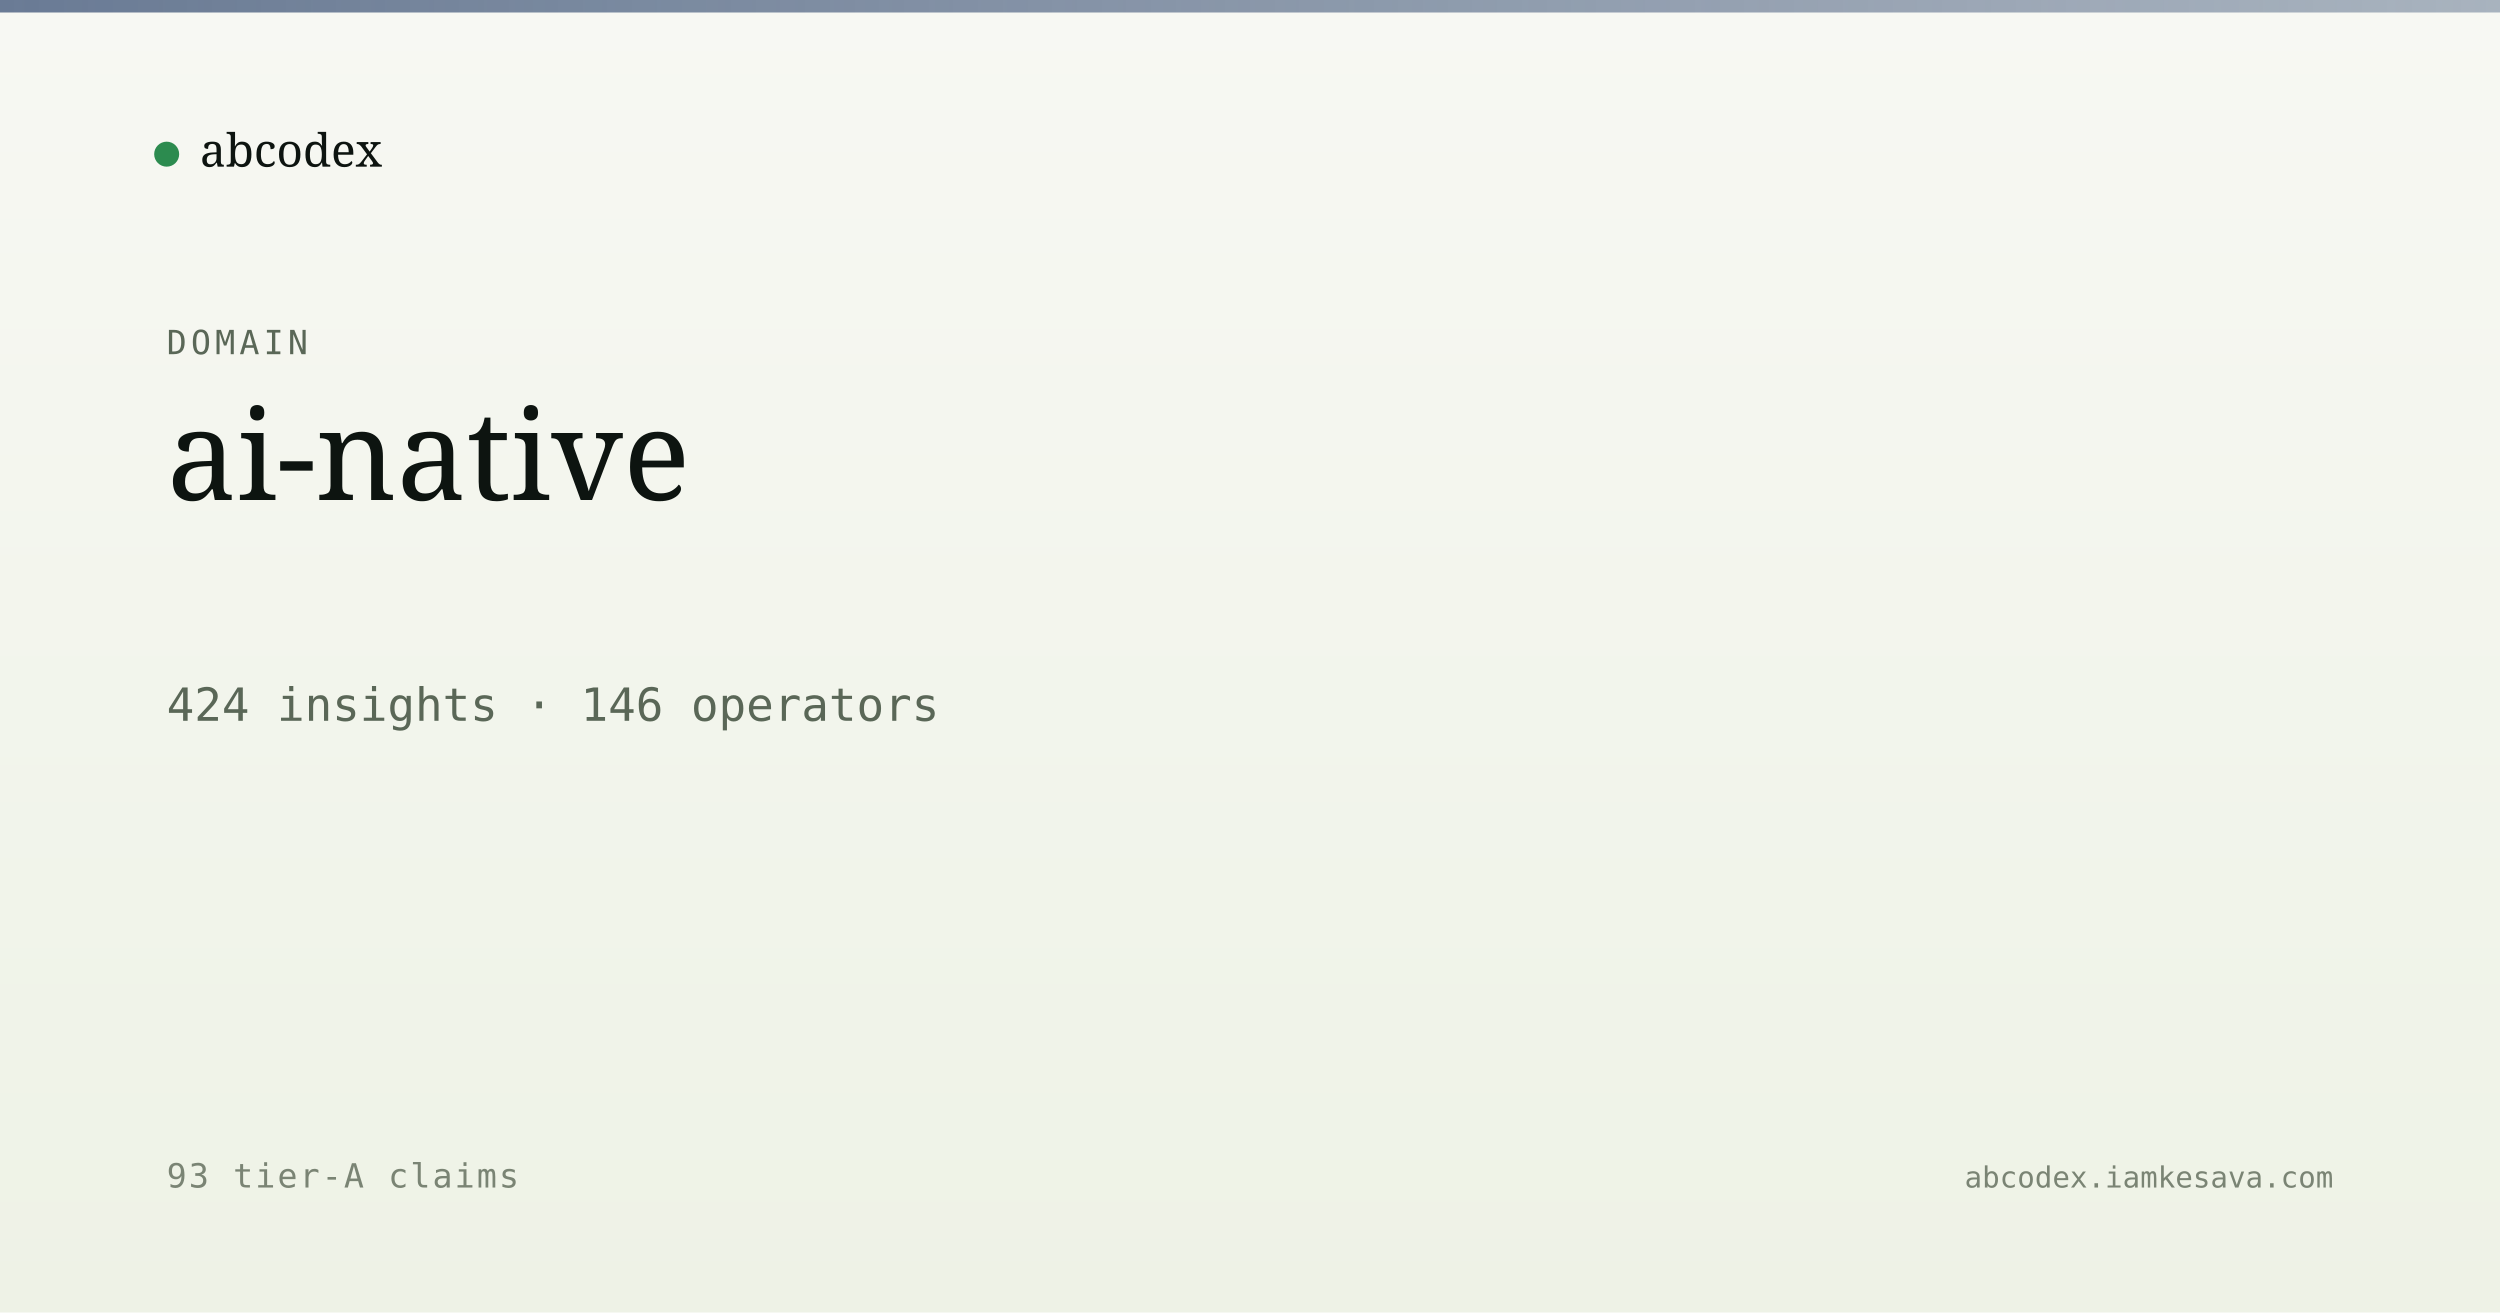
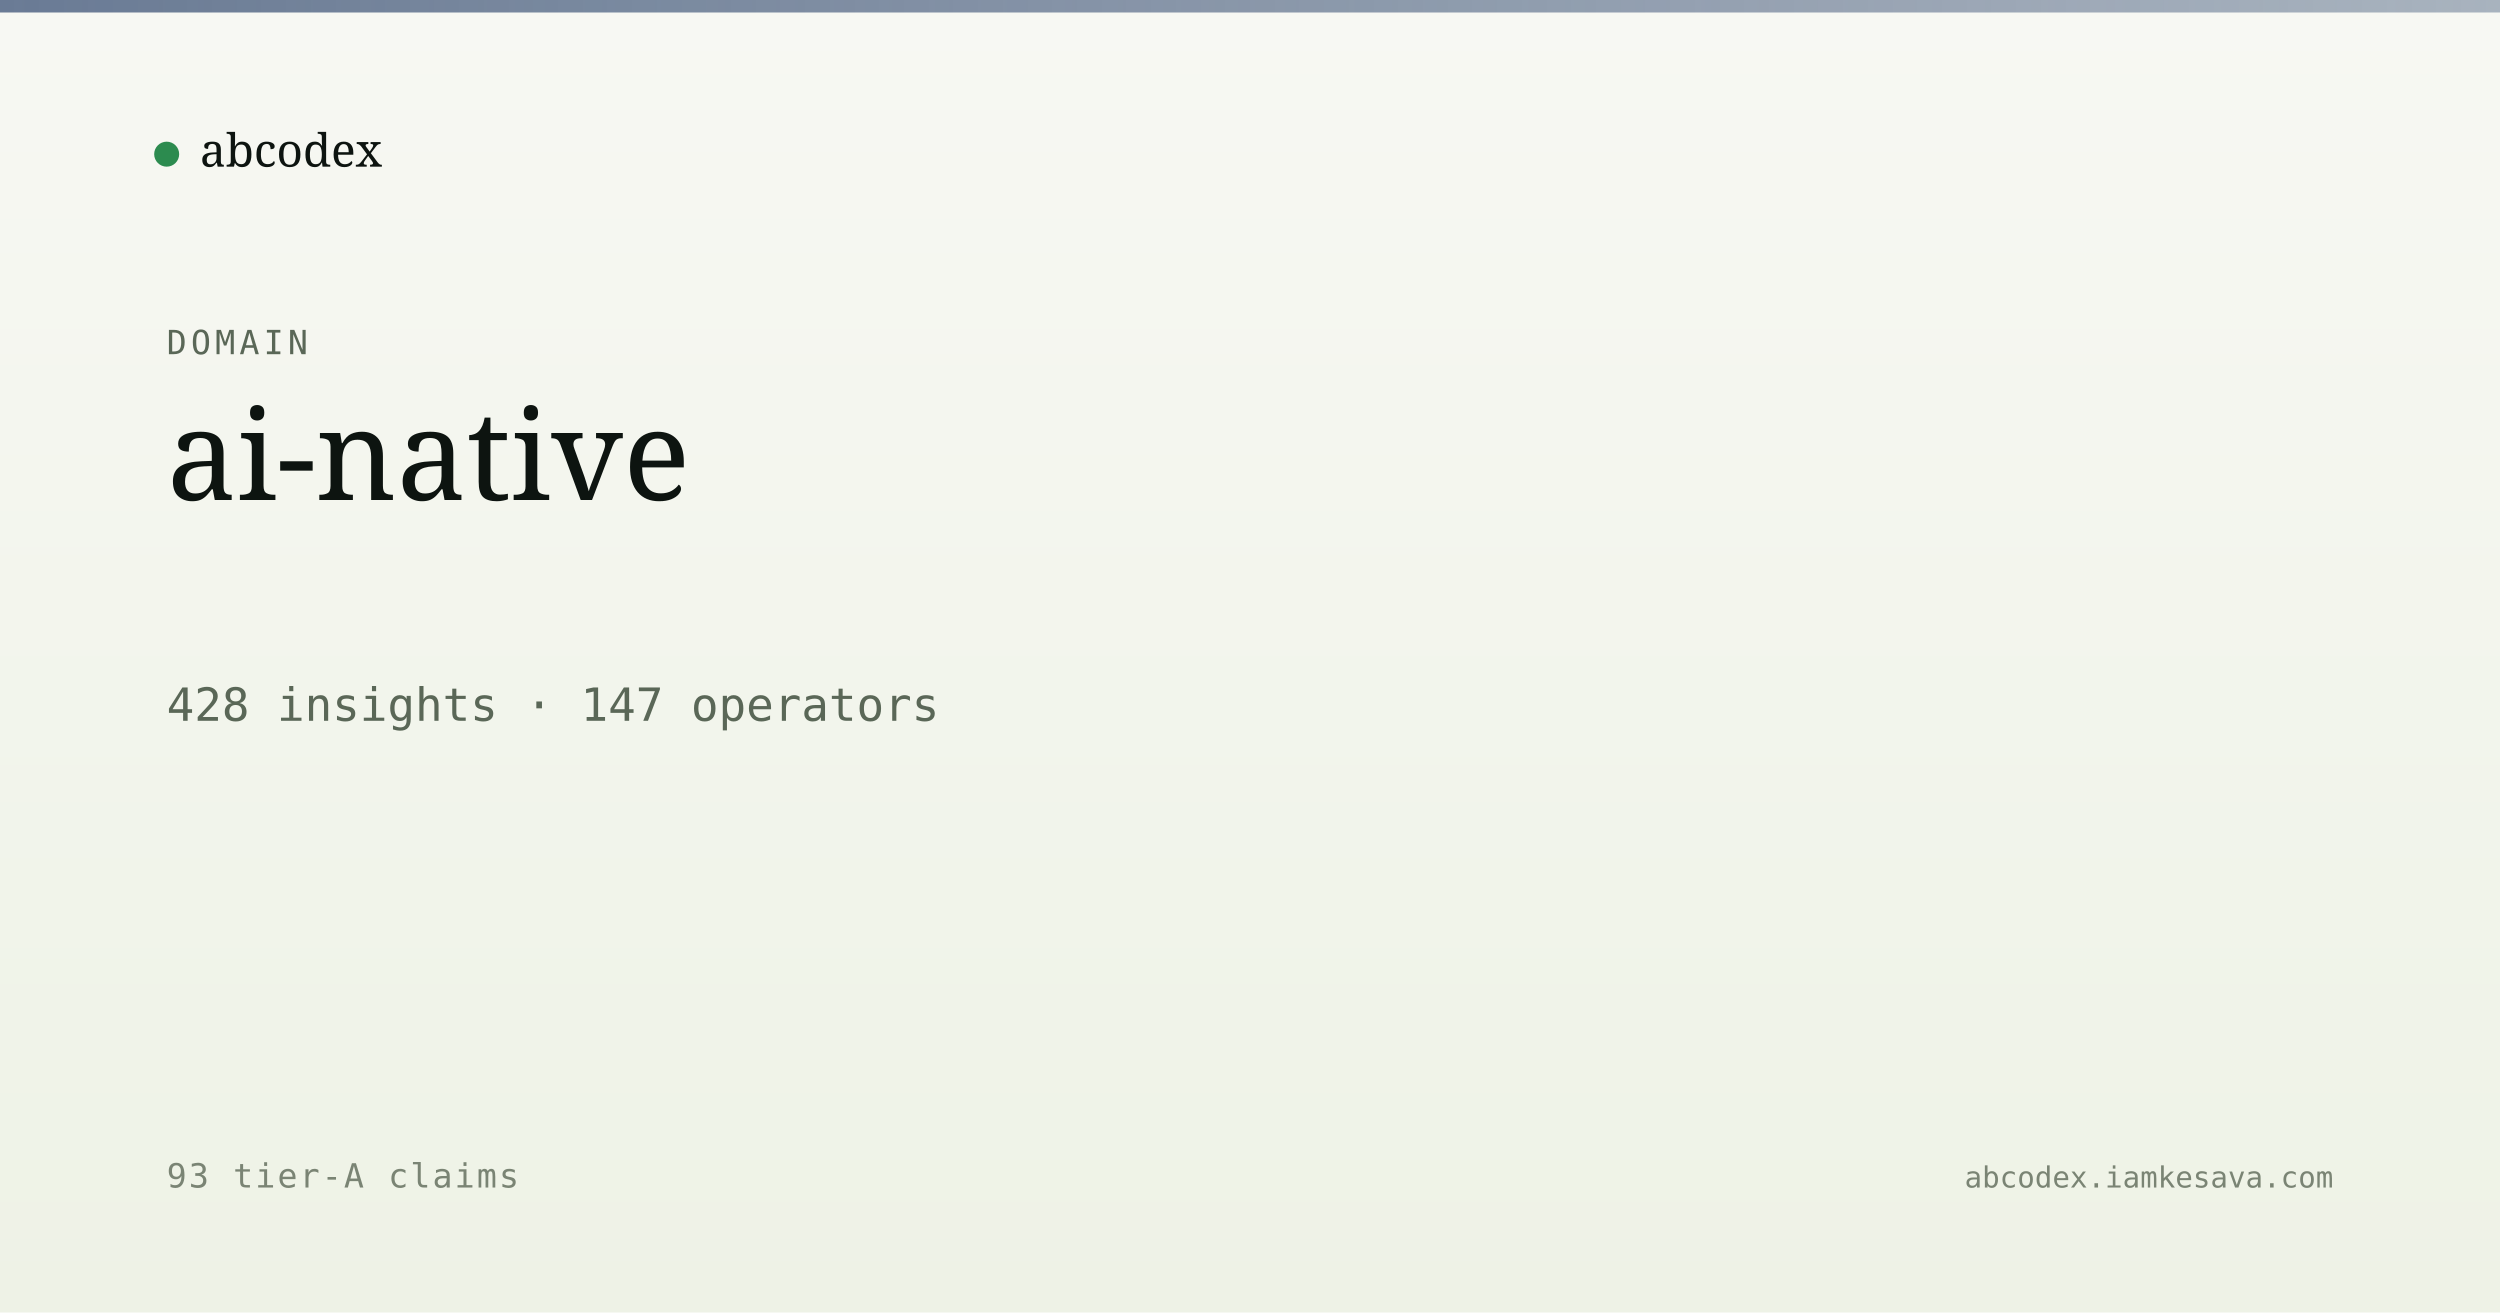
<svg xmlns="http://www.w3.org/2000/svg" viewBox="0 0 1200 630" width="1200" height="630">
  <defs>
    <linearGradient id="bg" x1="0" y1="0" x2="0" y2="1">
      <stop offset="0" stop-color="#f7f8f3" />
      <stop offset="1" stop-color="#eef2e6" />
    </linearGradient>
    <linearGradient id="band" x1="0" y1="0" x2="1" y2="0">
      <stop offset="0" stop-color="#5a6d8a" stop-opacity="0.9" />
      <stop offset="1" stop-color="#5a6d8a" stop-opacity="0.5" />
    </linearGradient>
  </defs>
  <rect width="1200" height="630" fill="url(#bg)" />
  <rect x="0" y="0" width="1200" height="6" fill="url(#band)" />
  <g transform="translate(80, 60)">
    <circle cx="0" cy="14" r="6" fill="#2c8b4f" />
    <text x="16" y="20" font-family="Newsreader, serif" font-size="22" fill="#0d1410">abcodex</text>
  </g>
  <text x="80" y="170" font-family="JetBrains Mono, monospace" font-size="16" fill="#5a6757" letter-spacing="2">DOMAIN</text>
  <text x="80" y="240" font-family="Newsreader, serif" font-size="60" font-weight="500" fill="#0d1410">ai-native</text>
-   <text x="80" y="346" font-family="JetBrains Mono, monospace" font-size="22" fill="#5a6757">424 insights · 146 operators</text>
+   <text x="80" y="346" font-family="JetBrains Mono, monospace" font-size="22" fill="#5a6757">428 insights · 147 operators</text>
  <text x="80" y="570" font-family="JetBrains Mono, monospace" font-size="16" fill="#7a8474" letter-spacing="1">93 tier-A claims</text>
  <text x="1120" y="570" text-anchor="end" font-family="JetBrains Mono, monospace" font-size="14" fill="#7a8474">abcodex.iamkesava.com</text>
</svg>
